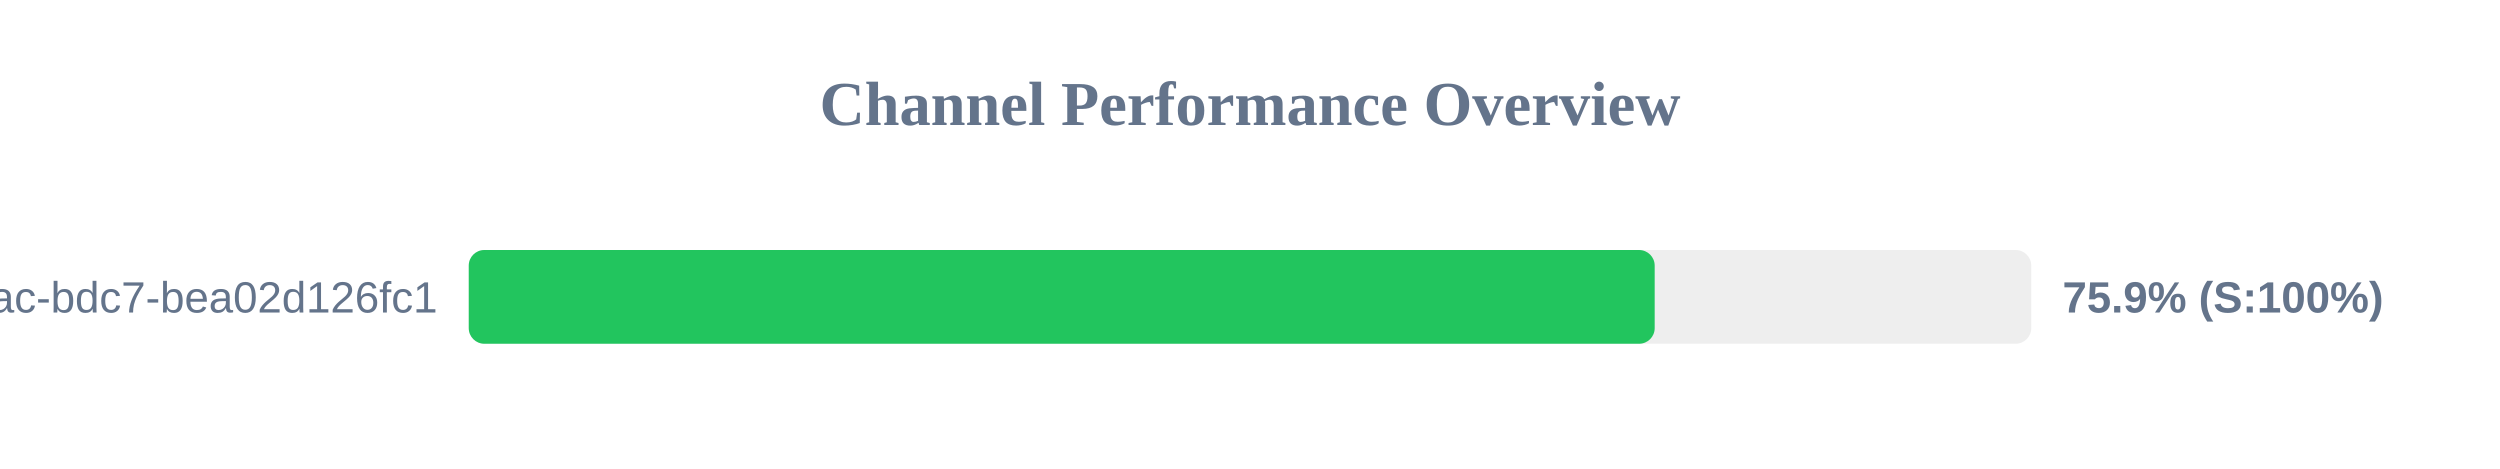
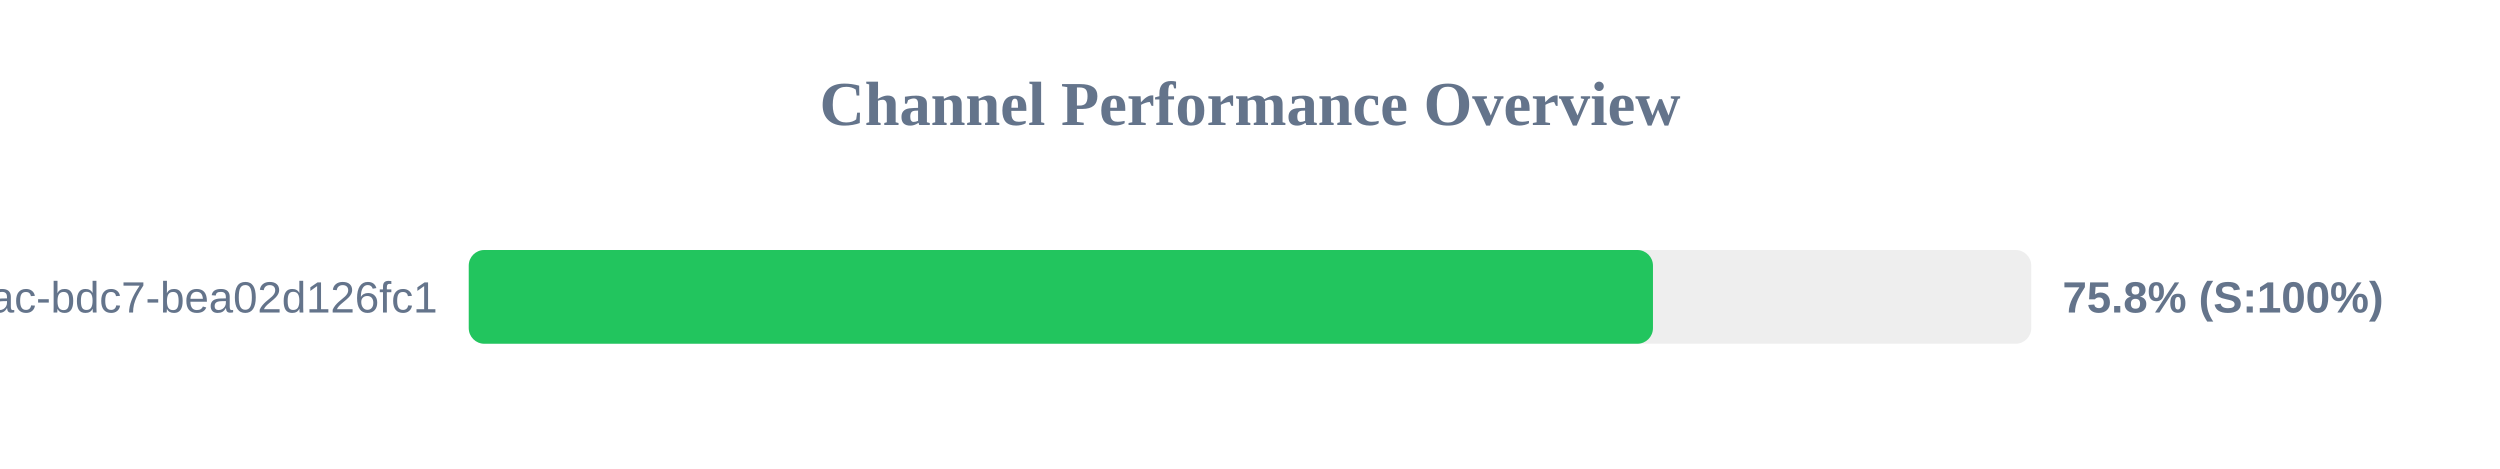
<svg xmlns="http://www.w3.org/2000/svg" width="800" height="150" version="1.1">
  <style>
        .row { font: 14px Arial; fill: #64748b; }
        .score { font: bold 14px Arial; fill: #64748b; }
    </style>
  <text x="400" y="40" text-anchor="middle" font-size="20px" font-weight="bold" fill="#64748b">Channel Performance Overview</text>
  <rect x="150" y="80" width="500" height="30" fill="#eee" rx="5" />
-   <rect x="150" y="80" width="379.5" height="30" fill="#22c55e" rx="5" />
+   <rect x="150" y="80" width="378.95" height="30" fill="#22c55e" rx="5" />
  <text x="140" y="100" text-anchor="end" class="row">?uuid=e31ad3e6-e341-42ac-bdc7-bea02d126fc1</text>
-   <text x="660" y="100" text-anchor="start" class="score">75.9% (S:100%)</text>
+   <text x="660" y="100" text-anchor="start" class="score">75.8% (S:100%)</text>
</svg>
